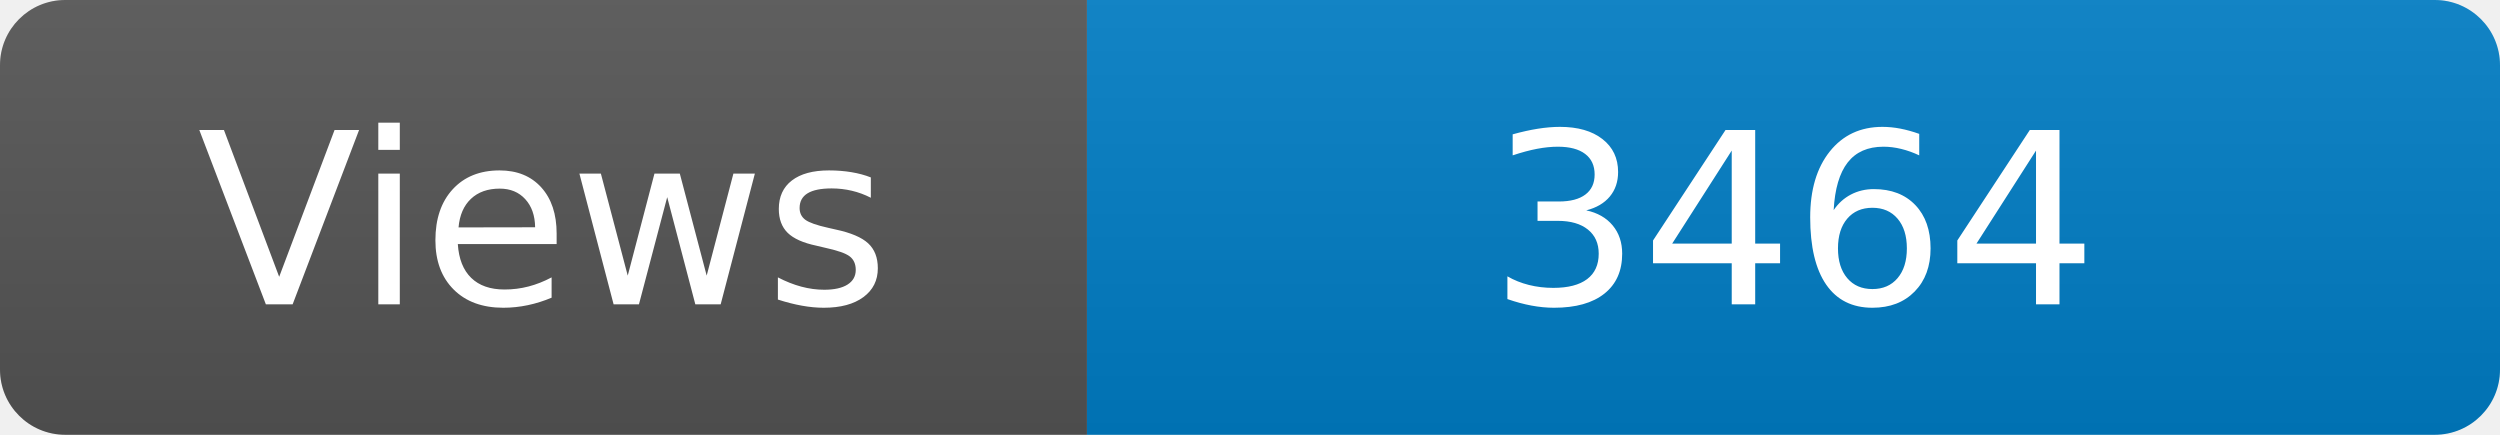
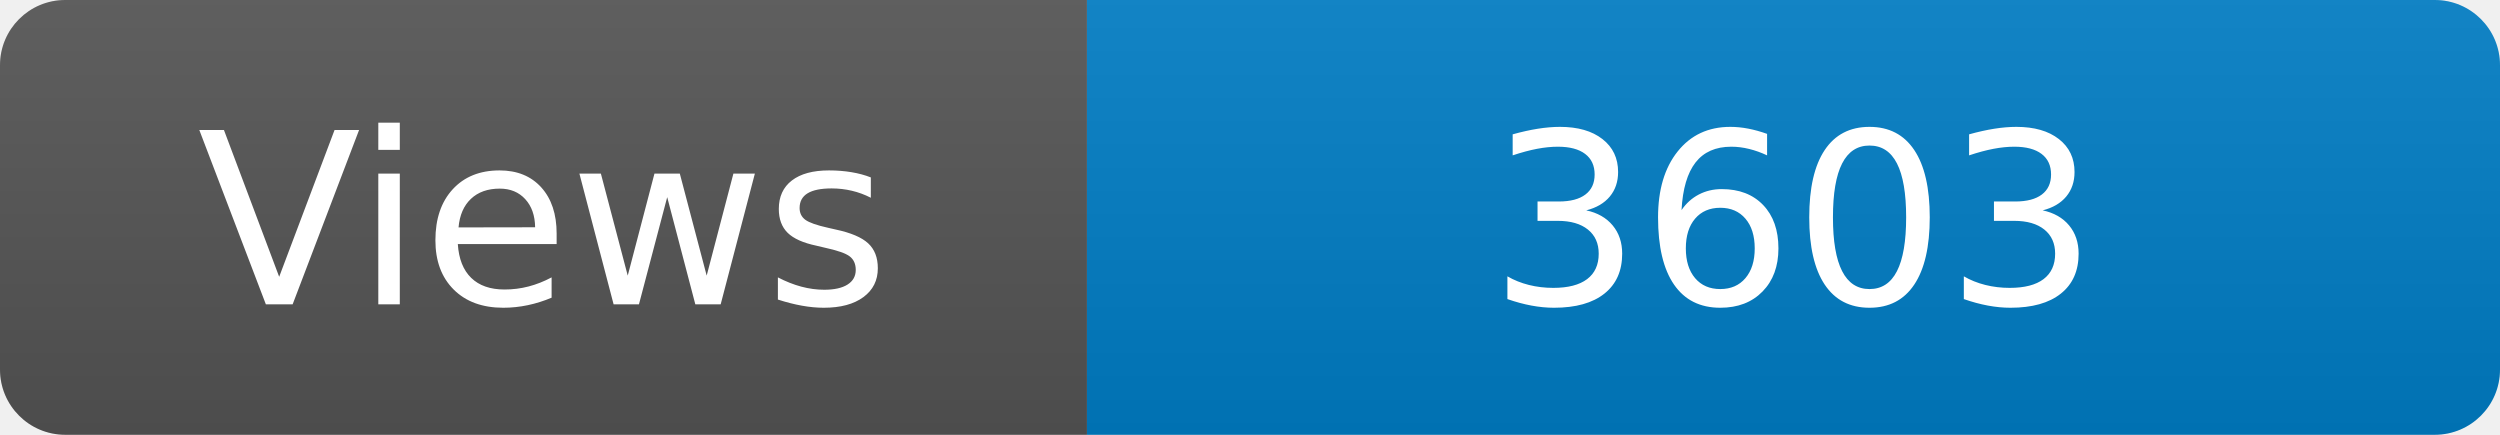
<svg xmlns="http://www.w3.org/2000/svg" width="115" height="20" role="img" aria-label="Maintained?: yes">
  <linearGradient id="s" x2="0" y2="100%">
    <stop offset="0" stop-color="#bbb" stop-opacity=".1" />
    <stop offset="1" stop-opacity=".1" />
  </linearGradient>
  <clipPath id="r">
    <rect width="115" height="20" rx="3" fill="#fff" />
  </clipPath>
  <g clip-path="url(#r)">
    <rect width="50" height="20" fill="#555" />
    <rect x="50" width="160" height="20" fill="#007ec6" />
    <rect width="115" height="20" fill="url(#s)" />
  </g>
  <g fill="#fff" text-anchor="middle" font-family="Verdana,Geneva,DejaVu Sans,sans-serif" font-size="110">
    <text x="250" y="140" transform="scale(.1)" fill="#fff">Views</text>
-     <text x="825" y="140" transform="scale(.1)" fill="#fff">3464</text>
+     <text x="825" y="140" transform="scale(.1)" fill="#fff">3603</text>
  </g>
</svg>
